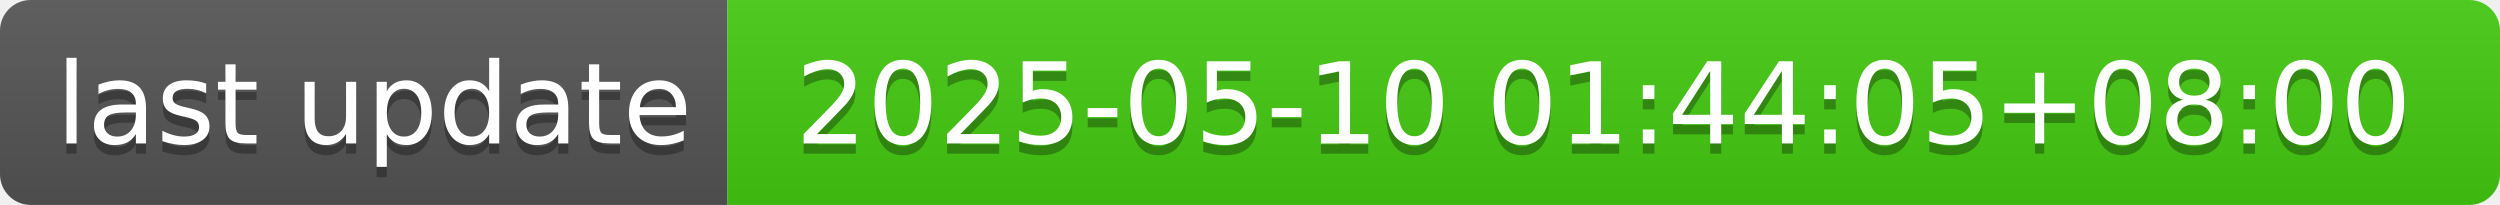
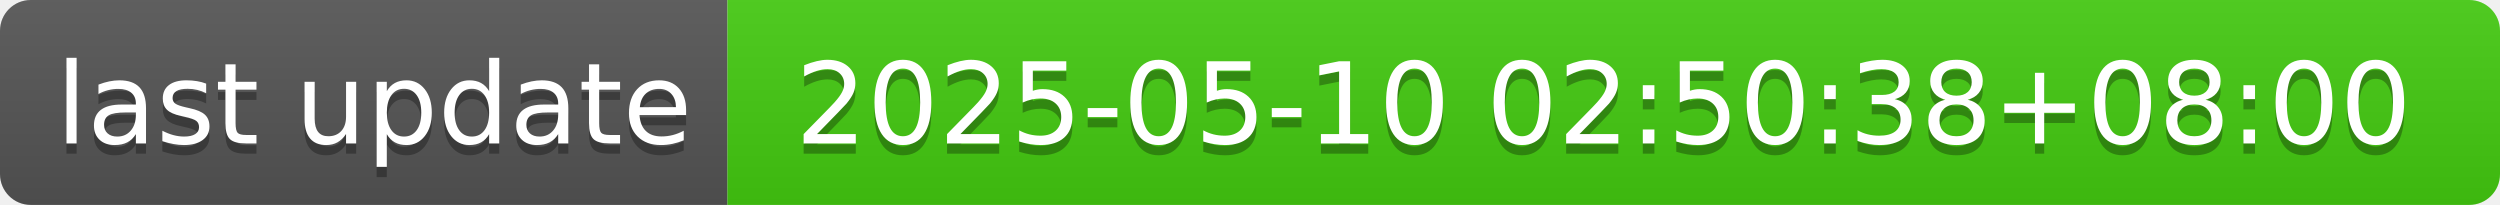
- <svg xmlns="http://www.w3.org/2000/svg" width="244" height="20" role="img" aria-label="last update: 2025-05-10 01:44:05+08:00">
+ <svg xmlns="http://www.w3.org/2000/svg" width="244" height="20" role="img" aria-label="last update: 2025-05-10 02:50:38+08:00">
  <linearGradient id="s" x2="0" y2="100%">
    <stop offset="0" stop-color="#bbb" stop-opacity=".1" />
    <stop offset="1" stop-opacity=".1" />
  </linearGradient>
  <clipPath id="r">
    <rect width="244" height="20" rx="3" fill="#fff" />
  </clipPath>
  <g clip-path="url(#r)">
    <rect width="71" height="20" fill="#555" />
    <rect x="71" width="173" height="20" fill="#4c1" />
    <rect width="244" height="20" fill="url(#s)" />
  </g>
  <g fill="#fff" text-anchor="middle" font-family="Verdana,Geneva,DejaVu Sans,sans-serif" text-rendering="geometricPrecision" font-size="110">
    <text aria-hidden="true" x="365" y="150" fill="#010101" fill-opacity=".3" transform="scale(.1)" textLength="610">last update</text>
    <text x="365" y="140" transform="scale(.1)" fill="#fff" textLength="610">last update</text>
-     <text aria-hidden="true" x="1565" y="150" fill="#010101" fill-opacity=".3" transform="scale(.1)" textLength="1630">2025-05-10 01:44:05+08:00</text>
-     <text x="1565" y="140" transform="scale(.1)" fill="#fff" textLength="1630">2025-05-10 01:44:05+08:00</text>
+     <text aria-hidden="true" x="1565" y="150" fill="#010101" fill-opacity=".3" transform="scale(.1)" textLength="1630">2025-05-10 02:50:38+08:00</text>
+     <text x="1565" y="140" transform="scale(.1)" fill="#fff" textLength="1630">2025-05-10 02:50:38+08:00</text>
  </g>
</svg>
